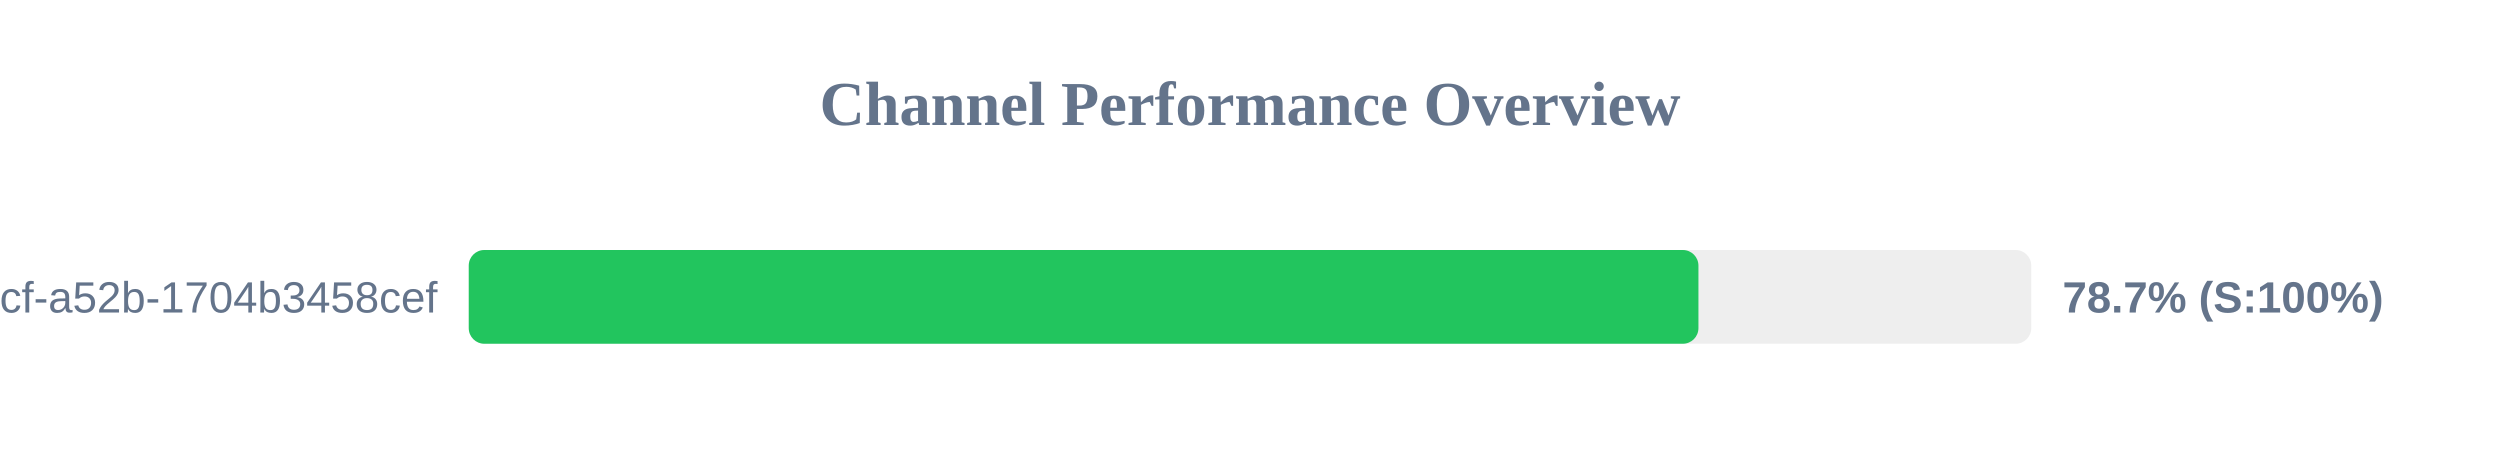
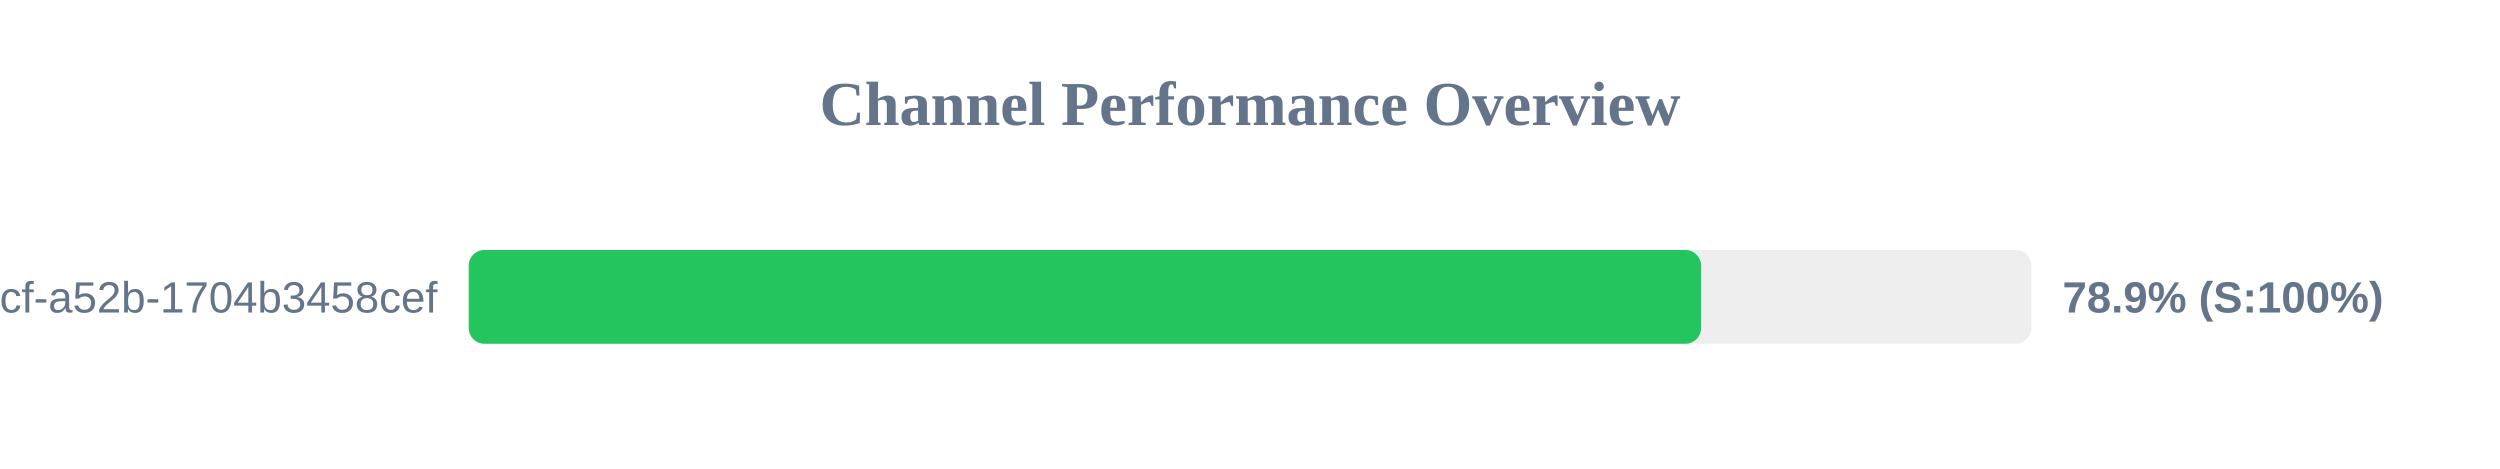
<svg xmlns="http://www.w3.org/2000/svg" width="800" height="150" version="1.1">
  <style>
        .row { font: 14px Arial; fill: #64748b; }
        .score { font: bold 14px Arial; fill: #64748b; }
    </style>
  <text x="400" y="40" text-anchor="middle" font-size="20px" font-weight="bold" fill="#64748b">Channel Performance Overview</text>
  <rect x="150" y="80" width="500" height="30" fill="#eee" rx="5" />
-   <rect x="150" y="80" width="393.5" height="30" fill="#22c55e" rx="5" />
+   <rect x="150" y="80" width="394.35" height="30" fill="#22c55e" rx="5" />
  <text x="140" y="100" text-anchor="end" class="row">?uuid=0cb527d9-6117-4bcf-a52b-1704b3458cef</text>
-   <text x="660" y="100" text-anchor="start" class="score">78.7% (S:100%)</text>
+   <text x="660" y="100" text-anchor="start" class="score">78.9% (S:100%)</text>
</svg>
